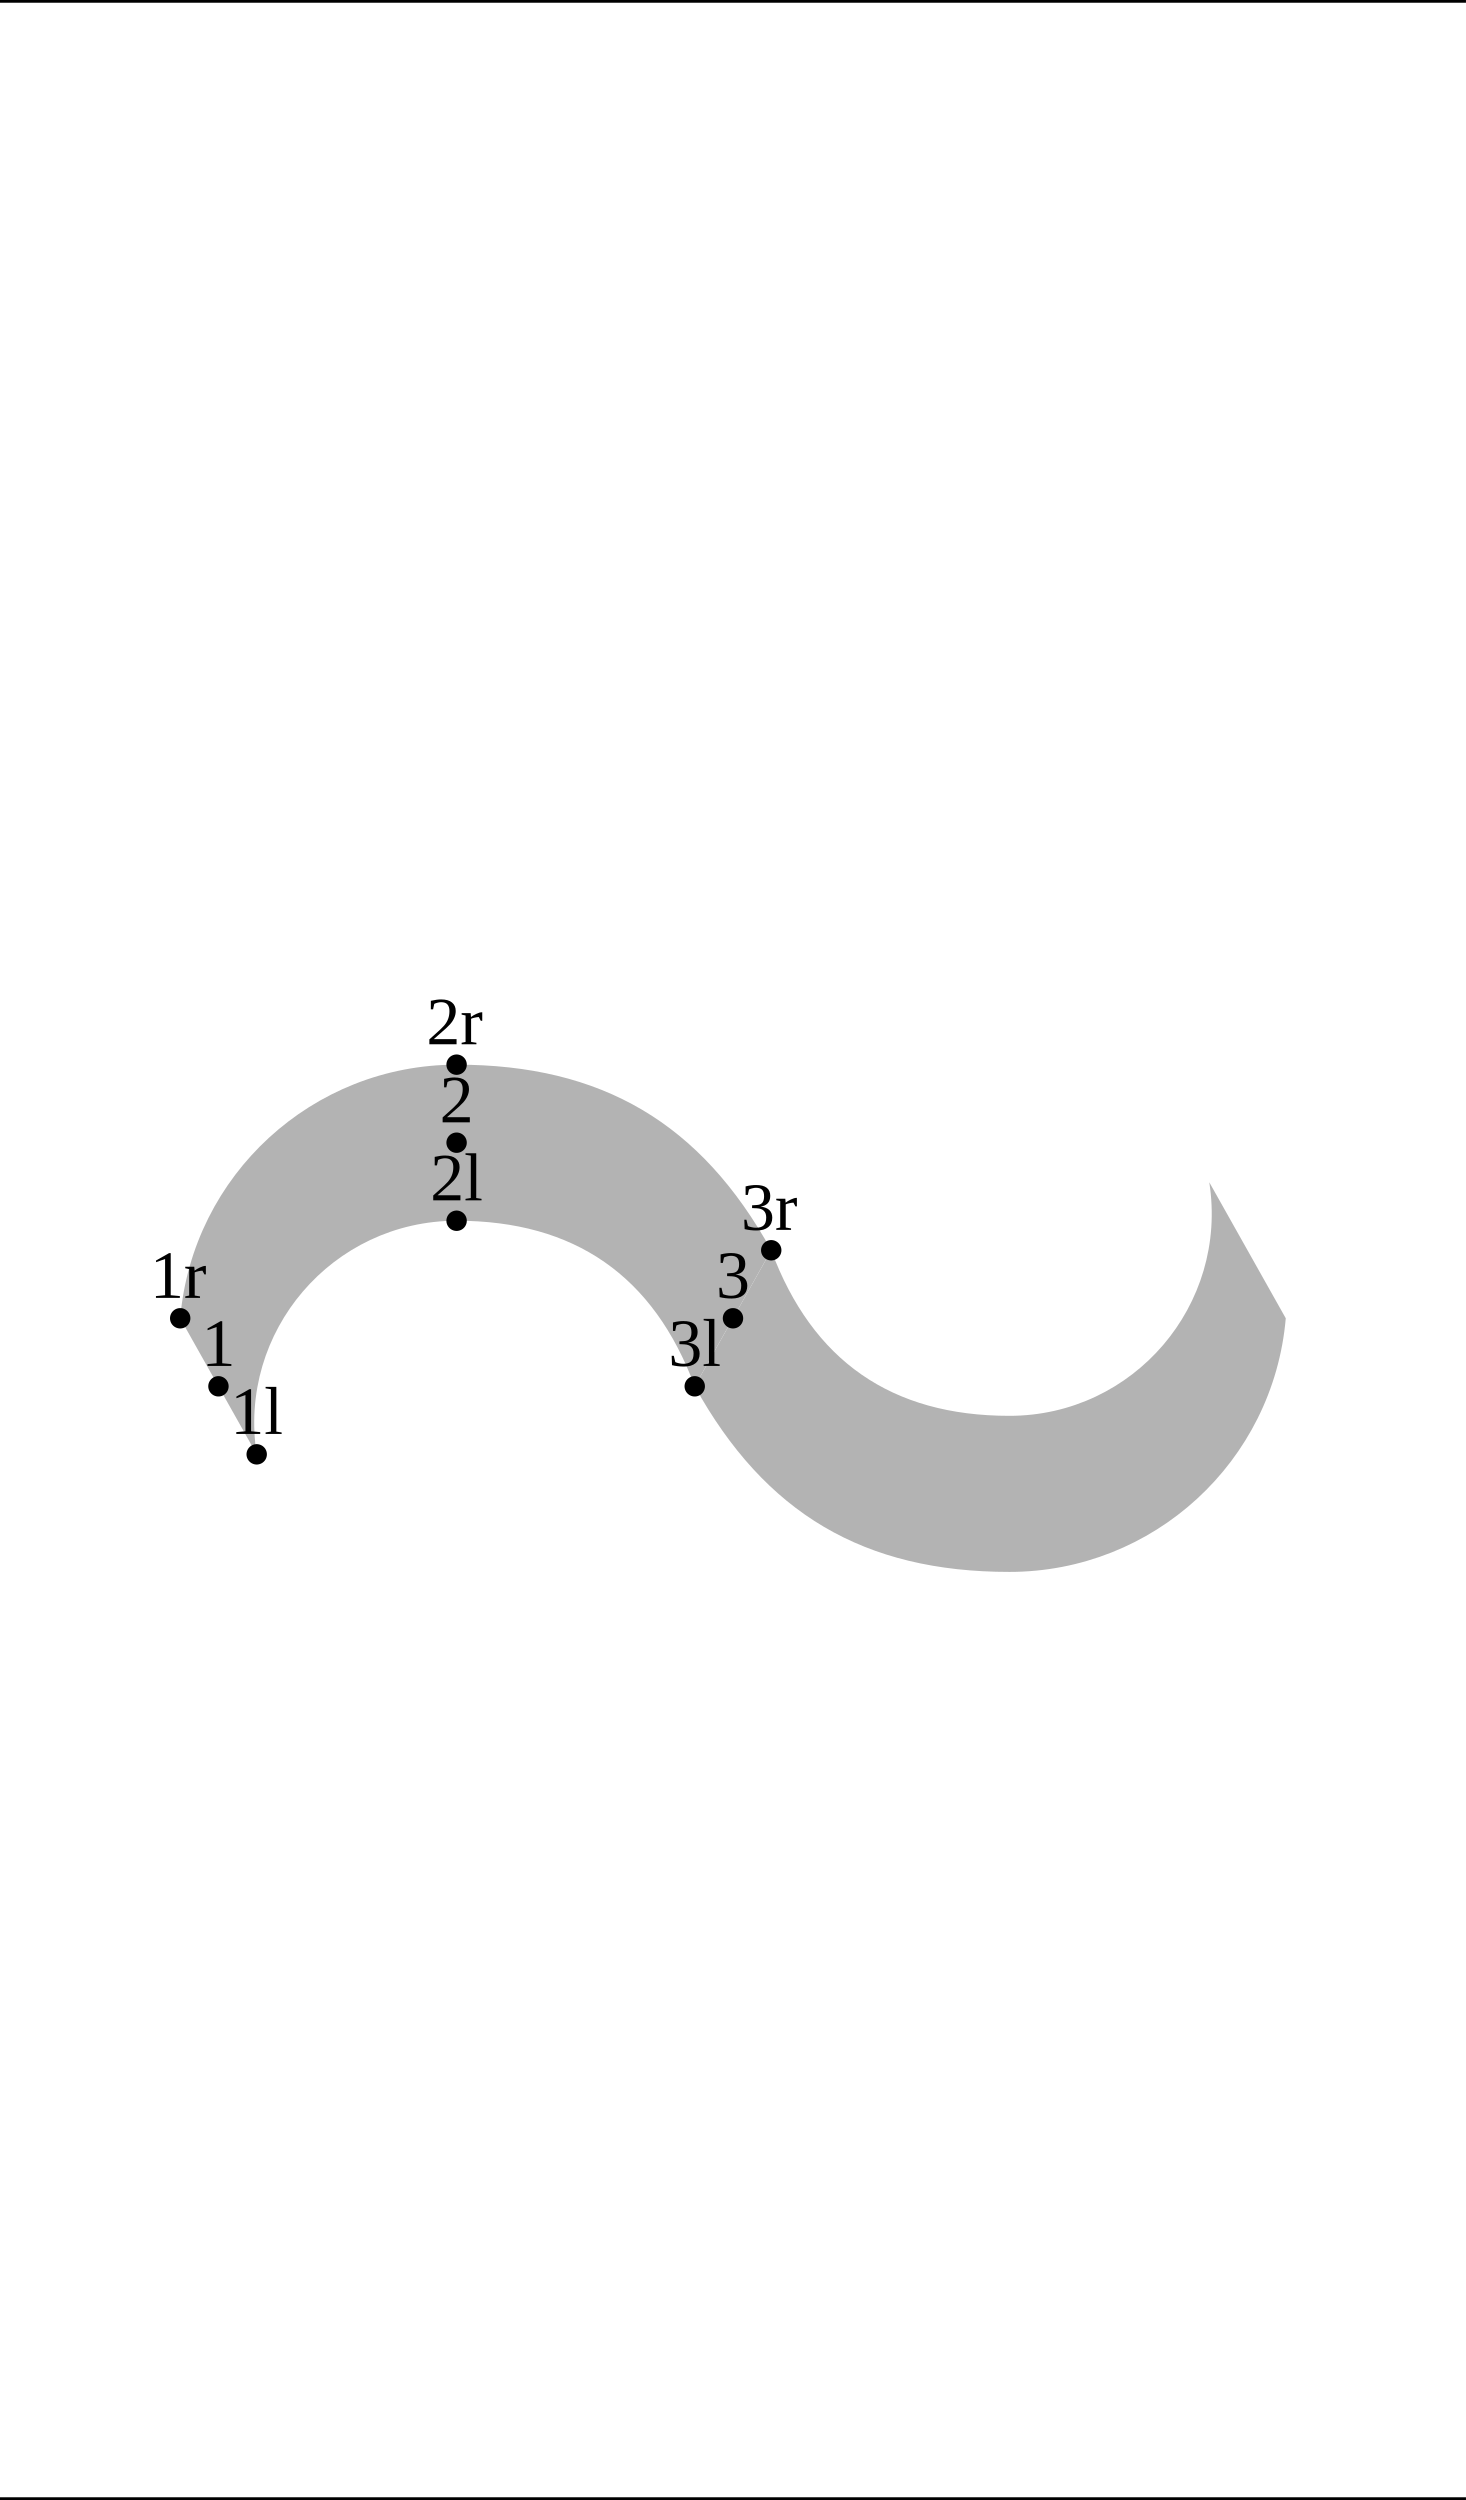
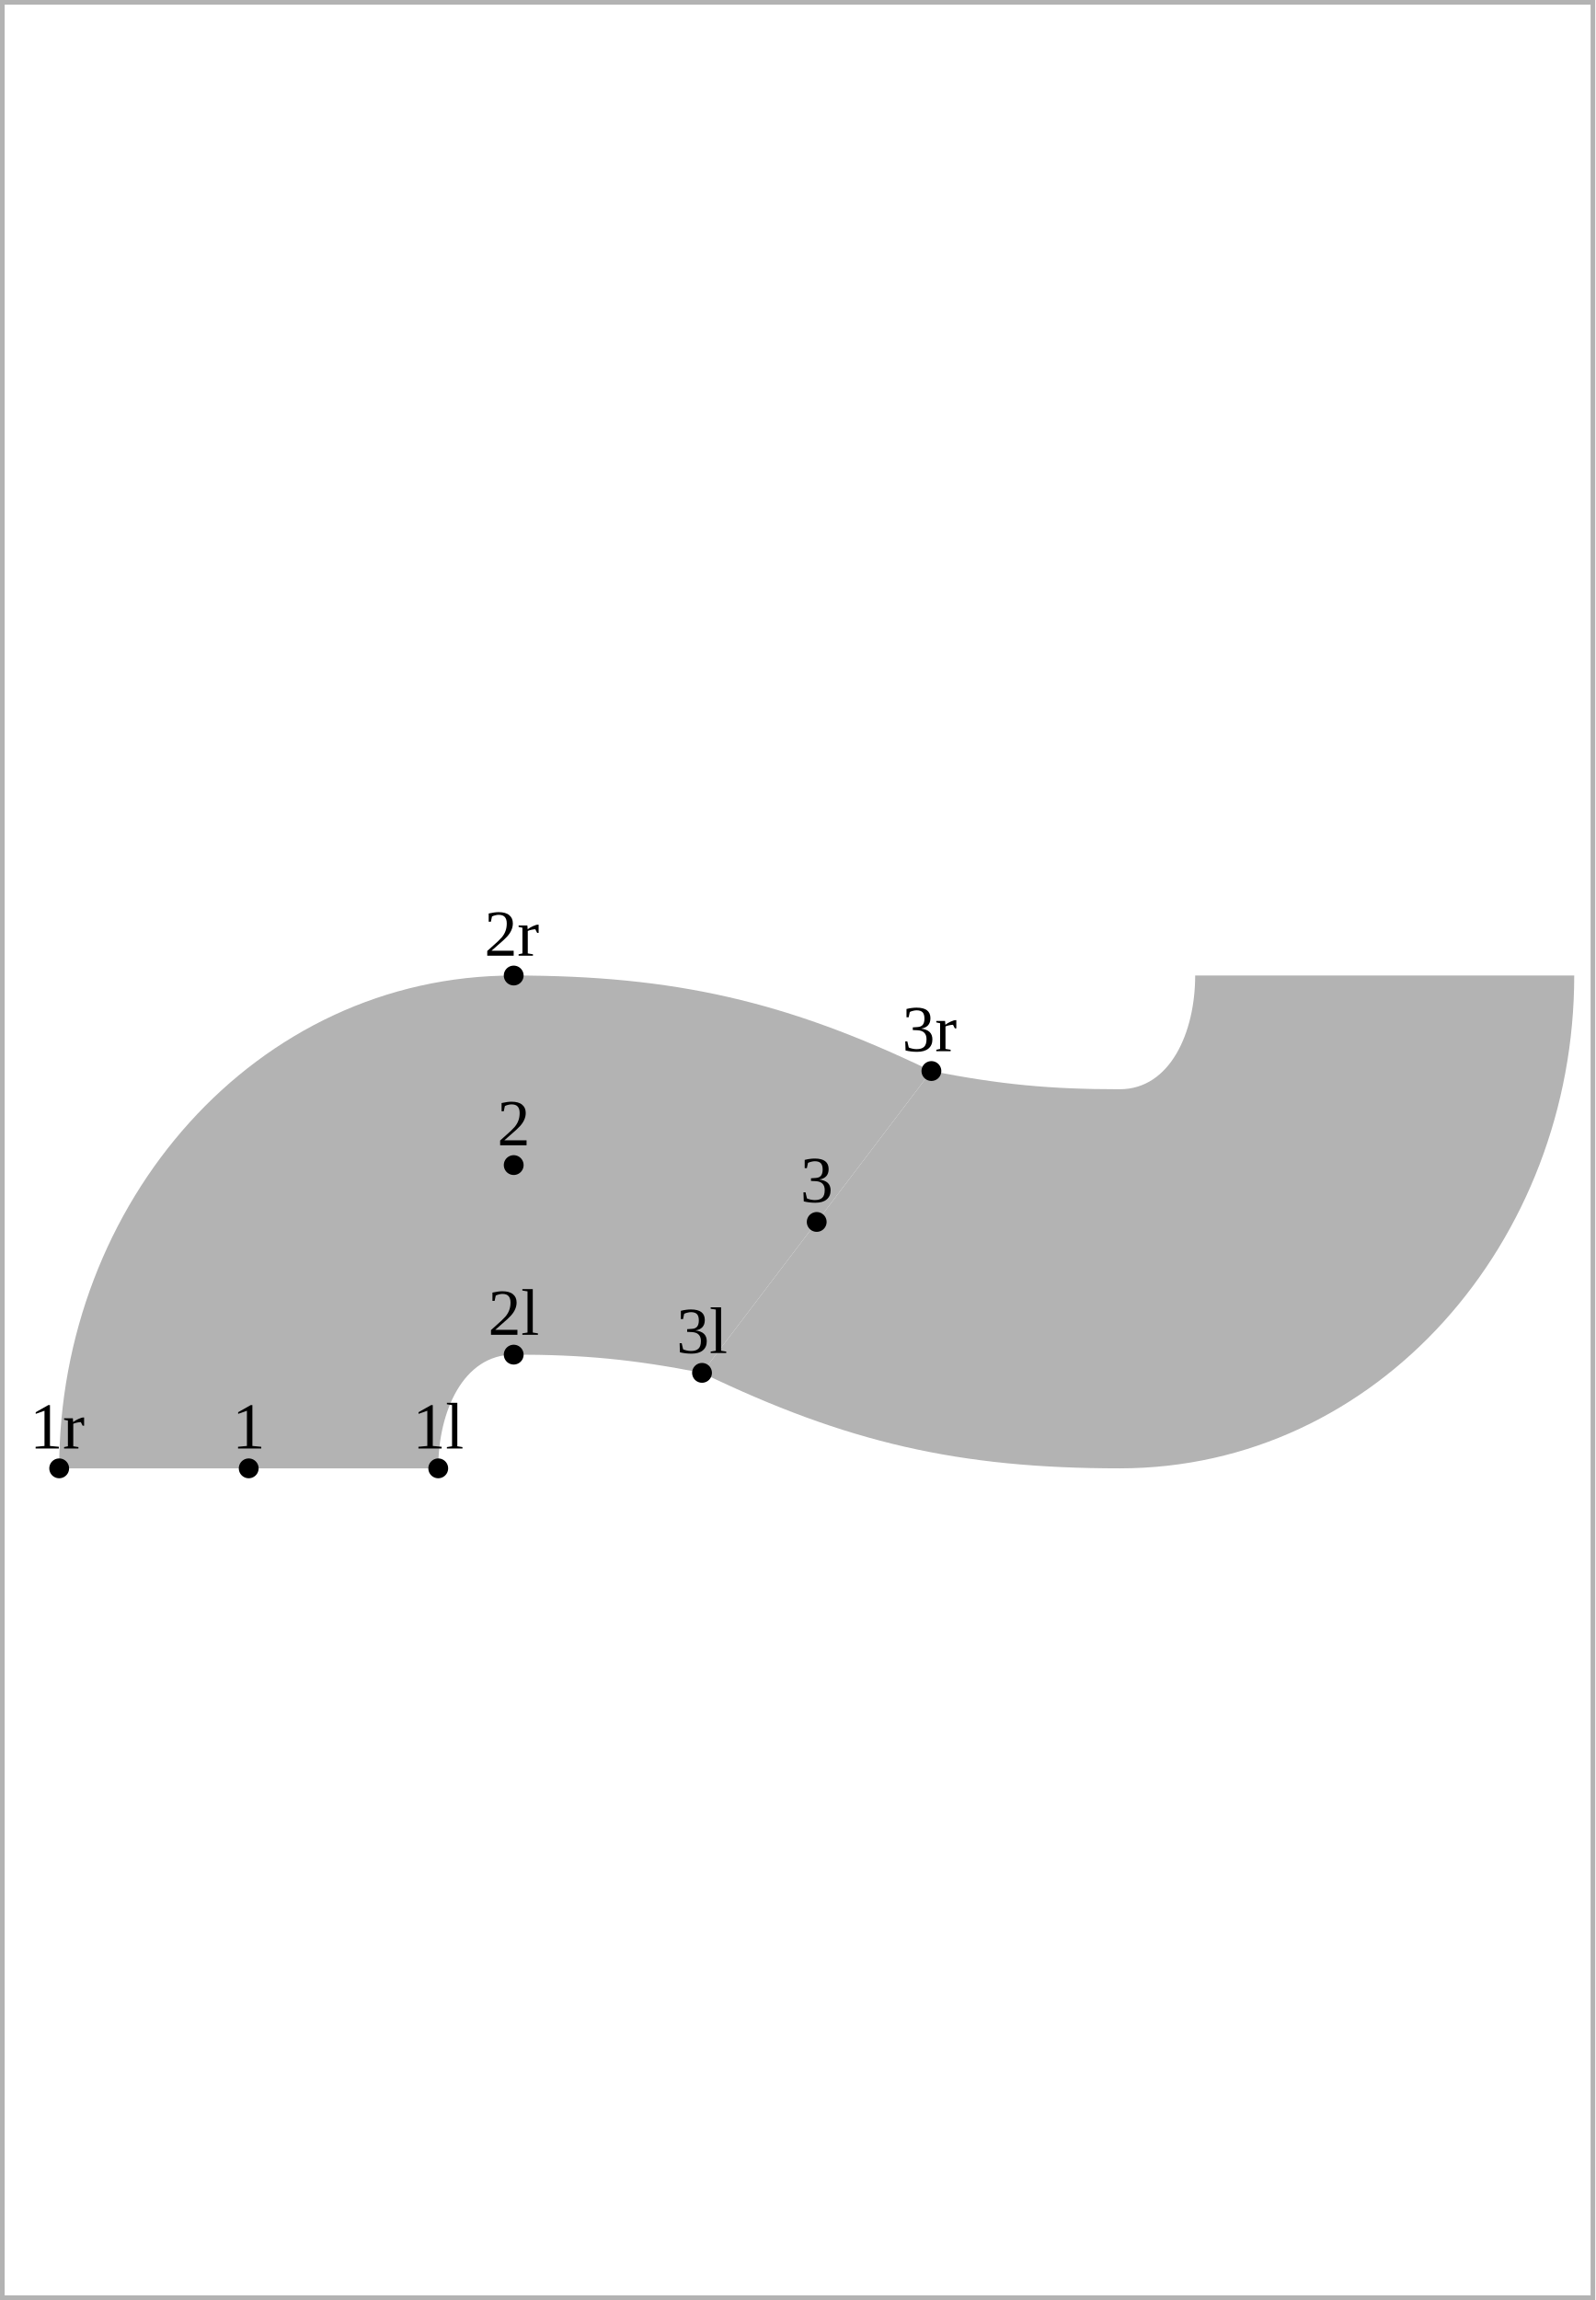
- <svg xmlns="http://www.w3.org/2000/svg" version="1.1" width="215.593" height="367.662" viewBox="0 0 215.593 367.662">
-   <path d="M26.501 193.873C28.317 172.775,45.973 156.574,67.149 156.574C88.529 156.574,103.079 165.157,113.421 183.869L102.171 203.877C96.129 187.613,84.5 179.528,67.149 179.528C48.882 179.528,34.928 195.834,37.751 213.882Z" style="fill: rgb(70%,70%,70%);stroke: none;" />
-   <path d="M189.091 193.873C187.275 214.971,169.62 231.173,148.444 231.173C127.064 231.173,112.513 222.59,102.171 203.877L113.421 183.869C119.464 200.134,131.093 208.219,148.444 208.219C166.711 208.219,180.665 191.912,177.842 173.865Z" style="fill: rgb(70%,70%,70%);stroke: none;" />
-   <g transform="translate(33.87649 210.8816)" style="fill: rgb(0%,0%,0%);">
+ <svg xmlns="http://www.w3.org/2000/svg" version="1.1" width="247.297" height="356.505" viewBox="0 0 247.297 356.505">
+   <path d="M9.175 227.598C9.175 186.445,39.596 151.208,79.635 151.208C104.549 151.208,121.947 155.186,144.387 166.012L108.828 212.795C98.142 210.708,90.523 209.971,79.635 209.971C71.812 209.971,67.937 218.779,67.937 227.598Z" style="fill: rgb(70%,70%,70%);stroke: none;" />
+   <path d="M244.04 151.208C244.04 192.361,213.619 227.598,173.58 227.598C148.666 227.598,131.268 223.62,108.828 212.795L144.387 166.012C155.073 168.099,162.692 168.836,173.58 168.836C181.403 168.836,185.278 160.027,185.278 151.208Z" style="fill: rgb(70%,70%,70%);stroke: none;" />
+   <g transform="matrix(1.024002,-0,-0,1.024002,63.96945 224.5258)" style="fill: rgb(0%,0%,0%);">
    <text font-size="9.963">1l</text>
  </g>
-   <path d="M37.751 213.882l0 0" style="stroke:rgb(0%,0%,0%); stroke-width: 3;stroke-linecap: round;stroke-linejoin: round;stroke-miterlimit: 10;fill: none;" />
-   <g transform="translate(63.27438 176.5277)" style="fill: rgb(0%,0%,0%);">
+   <path d="M67.937 227.598l0 0" style="stroke:rgb(0%,0%,0%); stroke-width: 3.072;stroke-linecap: round;stroke-linejoin: round;stroke-miterlimit: 10;fill: none;" />
+   <g transform="matrix(1.024002,-0,-0,1.024002,75.66763 206.8987)" style="fill: rgb(0%,0%,0%);">
    <text font-size="9.963">2l</text>
  </g>
-   <path d="M67.149 179.528l0 0" style="stroke:rgb(0%,0%,0%); stroke-width: 3;stroke-linecap: round;stroke-linejoin: round;stroke-miterlimit: 10;fill: none;" />
-   <g transform="translate(98.29706 200.8775)" style="fill: rgb(0%,0%,0%);">
+   <path d="M79.635 209.971l0 0" style="stroke:rgb(0%,0%,0%); stroke-width: 3.072;stroke-linecap: round;stroke-linejoin: round;stroke-miterlimit: 10;fill: none;" />
+   <g transform="matrix(1.024002,-0,-0,1.024002,104.8611 209.7227)" style="fill: rgb(0%,0%,0%);">
    <text font-size="9.963">3l</text>
  </g>
-   <path d="M102.171 203.877l0 0" style="stroke:rgb(0%,0%,0%); stroke-width: 3;stroke-linecap: round;stroke-linejoin: round;stroke-miterlimit: 10;fill: none;" />
-   <g transform="translate(29.63539 200.8775)" style="fill: rgb(0%,0%,0%);">
+   <path d="M108.828 212.795l0 0" style="stroke:rgb(0%,0%,0%); stroke-width: 3.072;stroke-linecap: round;stroke-linejoin: round;stroke-miterlimit: 10;fill: none;" />
+   <g transform="matrix(1.024002,-0,-0,1.024002,36.00525 224.5258)" style="fill: rgb(0%,0%,0%);">
    <text font-size="9.963">1</text>
  </g>
-   <path d="M32.126 203.877l0 0" style="stroke:rgb(0%,0%,0%); stroke-width: 3;stroke-linecap: round;stroke-linejoin: round;stroke-miterlimit: 10;fill: none;" />
-   <g transform="translate(64.6581 165.0508)" style="fill: rgb(0%,0%,0%);">
+   <path d="M38.556 227.598l0 0" style="stroke:rgb(0%,0%,0%); stroke-width: 3.072;stroke-linecap: round;stroke-linejoin: round;stroke-miterlimit: 10;fill: none;" />
+   <g transform="matrix(1.024002,-0,-0,1.024002,77.08455 177.5175)" style="fill: rgb(0%,0%,0%);">
    <text font-size="9.963">2</text>
  </g>
-   <path d="M67.149 168.051l0 0" style="stroke:rgb(0%,0%,0%); stroke-width: 3;stroke-linecap: round;stroke-linejoin: round;stroke-miterlimit: 10;fill: none;" />
-   <g transform="translate(105.3056 190.8733)" style="fill: rgb(0%,0%,0%);">
+   <path d="M79.635 180.59l0 0" style="stroke:rgb(0%,0%,0%); stroke-width: 3.072;stroke-linecap: round;stroke-linejoin: round;stroke-miterlimit: 10;fill: none;" />
+   <g transform="matrix(1.024002,-0,-0,1.024002,124.057 186.3311)" style="fill: rgb(0%,0%,0%);">
    <text font-size="9.963">3</text>
  </g>
-   <path d="M107.796 193.873l0 0" style="stroke:rgb(0%,0%,0%); stroke-width: 3;stroke-linecap: round;stroke-linejoin: round;stroke-miterlimit: 10;fill: none;" />
-   <g transform="translate(22.05955 190.8733)" style="fill: rgb(0%,0%,0%);">
+   <path d="M126.607 189.403l0 0" style="stroke:rgb(0%,0%,0%); stroke-width: 3.072;stroke-linecap: round;stroke-linejoin: round;stroke-miterlimit: 10;fill: none;" />
+   <g transform="matrix(1.024002,-0,-0,1.024002,4.626266 224.5258)" style="fill: rgb(0%,0%,0%);">
    <text font-size="9.963">1r</text>
  </g>
-   <path d="M26.501 193.873l0 0" style="stroke:rgb(0%,0%,0%); stroke-width: 3;stroke-linecap: round;stroke-linejoin: round;stroke-miterlimit: 10;fill: none;" />
-   <g transform="translate(62.70706 153.5739)" style="fill: rgb(0%,0%,0%);">
+   <path d="M9.175 227.598l0 0" style="stroke:rgb(0%,0%,0%); stroke-width: 3.072;stroke-linecap: round;stroke-linejoin: round;stroke-miterlimit: 10;fill: none;" />
+   <g transform="matrix(1.024002,-0,-0,1.024002,75.0867 148.1364)" style="fill: rgb(0%,0%,0%);">
    <text font-size="9.963">2r</text>
  </g>
-   <path d="M67.149 156.574l0 0" style="stroke:rgb(0%,0%,0%); stroke-width: 3;stroke-linecap: round;stroke-linejoin: round;stroke-miterlimit: 10;fill: none;" />
-   <g transform="translate(108.9794 180.8692)" style="fill: rgb(0%,0%,0%);">
+   <path d="M79.635 151.208l0 0" style="stroke:rgb(0%,0%,0%); stroke-width: 3.072;stroke-linecap: round;stroke-linejoin: round;stroke-miterlimit: 10;fill: none;" />
+   <g transform="matrix(1.024002,-0,-0,1.024002,139.8382 162.9395)" style="fill: rgb(0%,0%,0%);">
    <text font-size="9.963">3r</text>
  </g>
-   <path d="M113.421 183.869l0 0" style="stroke:rgb(0%,0%,0%); stroke-width: 3;stroke-linecap: round;stroke-linejoin: round;stroke-miterlimit: 10;fill: none;" />
-   <path d="M0.2 0.2L215.393 0.2" style="stroke:rgb(0%,0%,0%); stroke-width: 0.4;stroke-linecap: square;stroke-linejoin: round;stroke-miterlimit: 10;fill: none;" />
-   <path d="M0.2 367.462L215.393 367.462" style="stroke:rgb(0%,0%,0%); stroke-width: 0.4;stroke-linecap: square;stroke-linejoin: round;stroke-miterlimit: 10;fill: none;" />
+   <path d="M144.387 166.012l0 0" style="stroke:rgb(0%,0%,0%); stroke-width: 3.072;stroke-linecap: round;stroke-linejoin: round;stroke-miterlimit: 10;fill: none;" />
+   <path d="M0 -0L0 0.72L0.72 0.72L247.297 0.72L246.576 0.72L246.576 356.505L246.576 355.785L0 355.785L0.72 355.785L0.72 -0L0 -0L0 0.72L0 356.505L0.72 356.505L247.297 356.505L247.297 355.785L247.297 -0L246.576 -0Z" style="fill: rgb(70%,70%,70%);stroke: none;" />
</svg>
